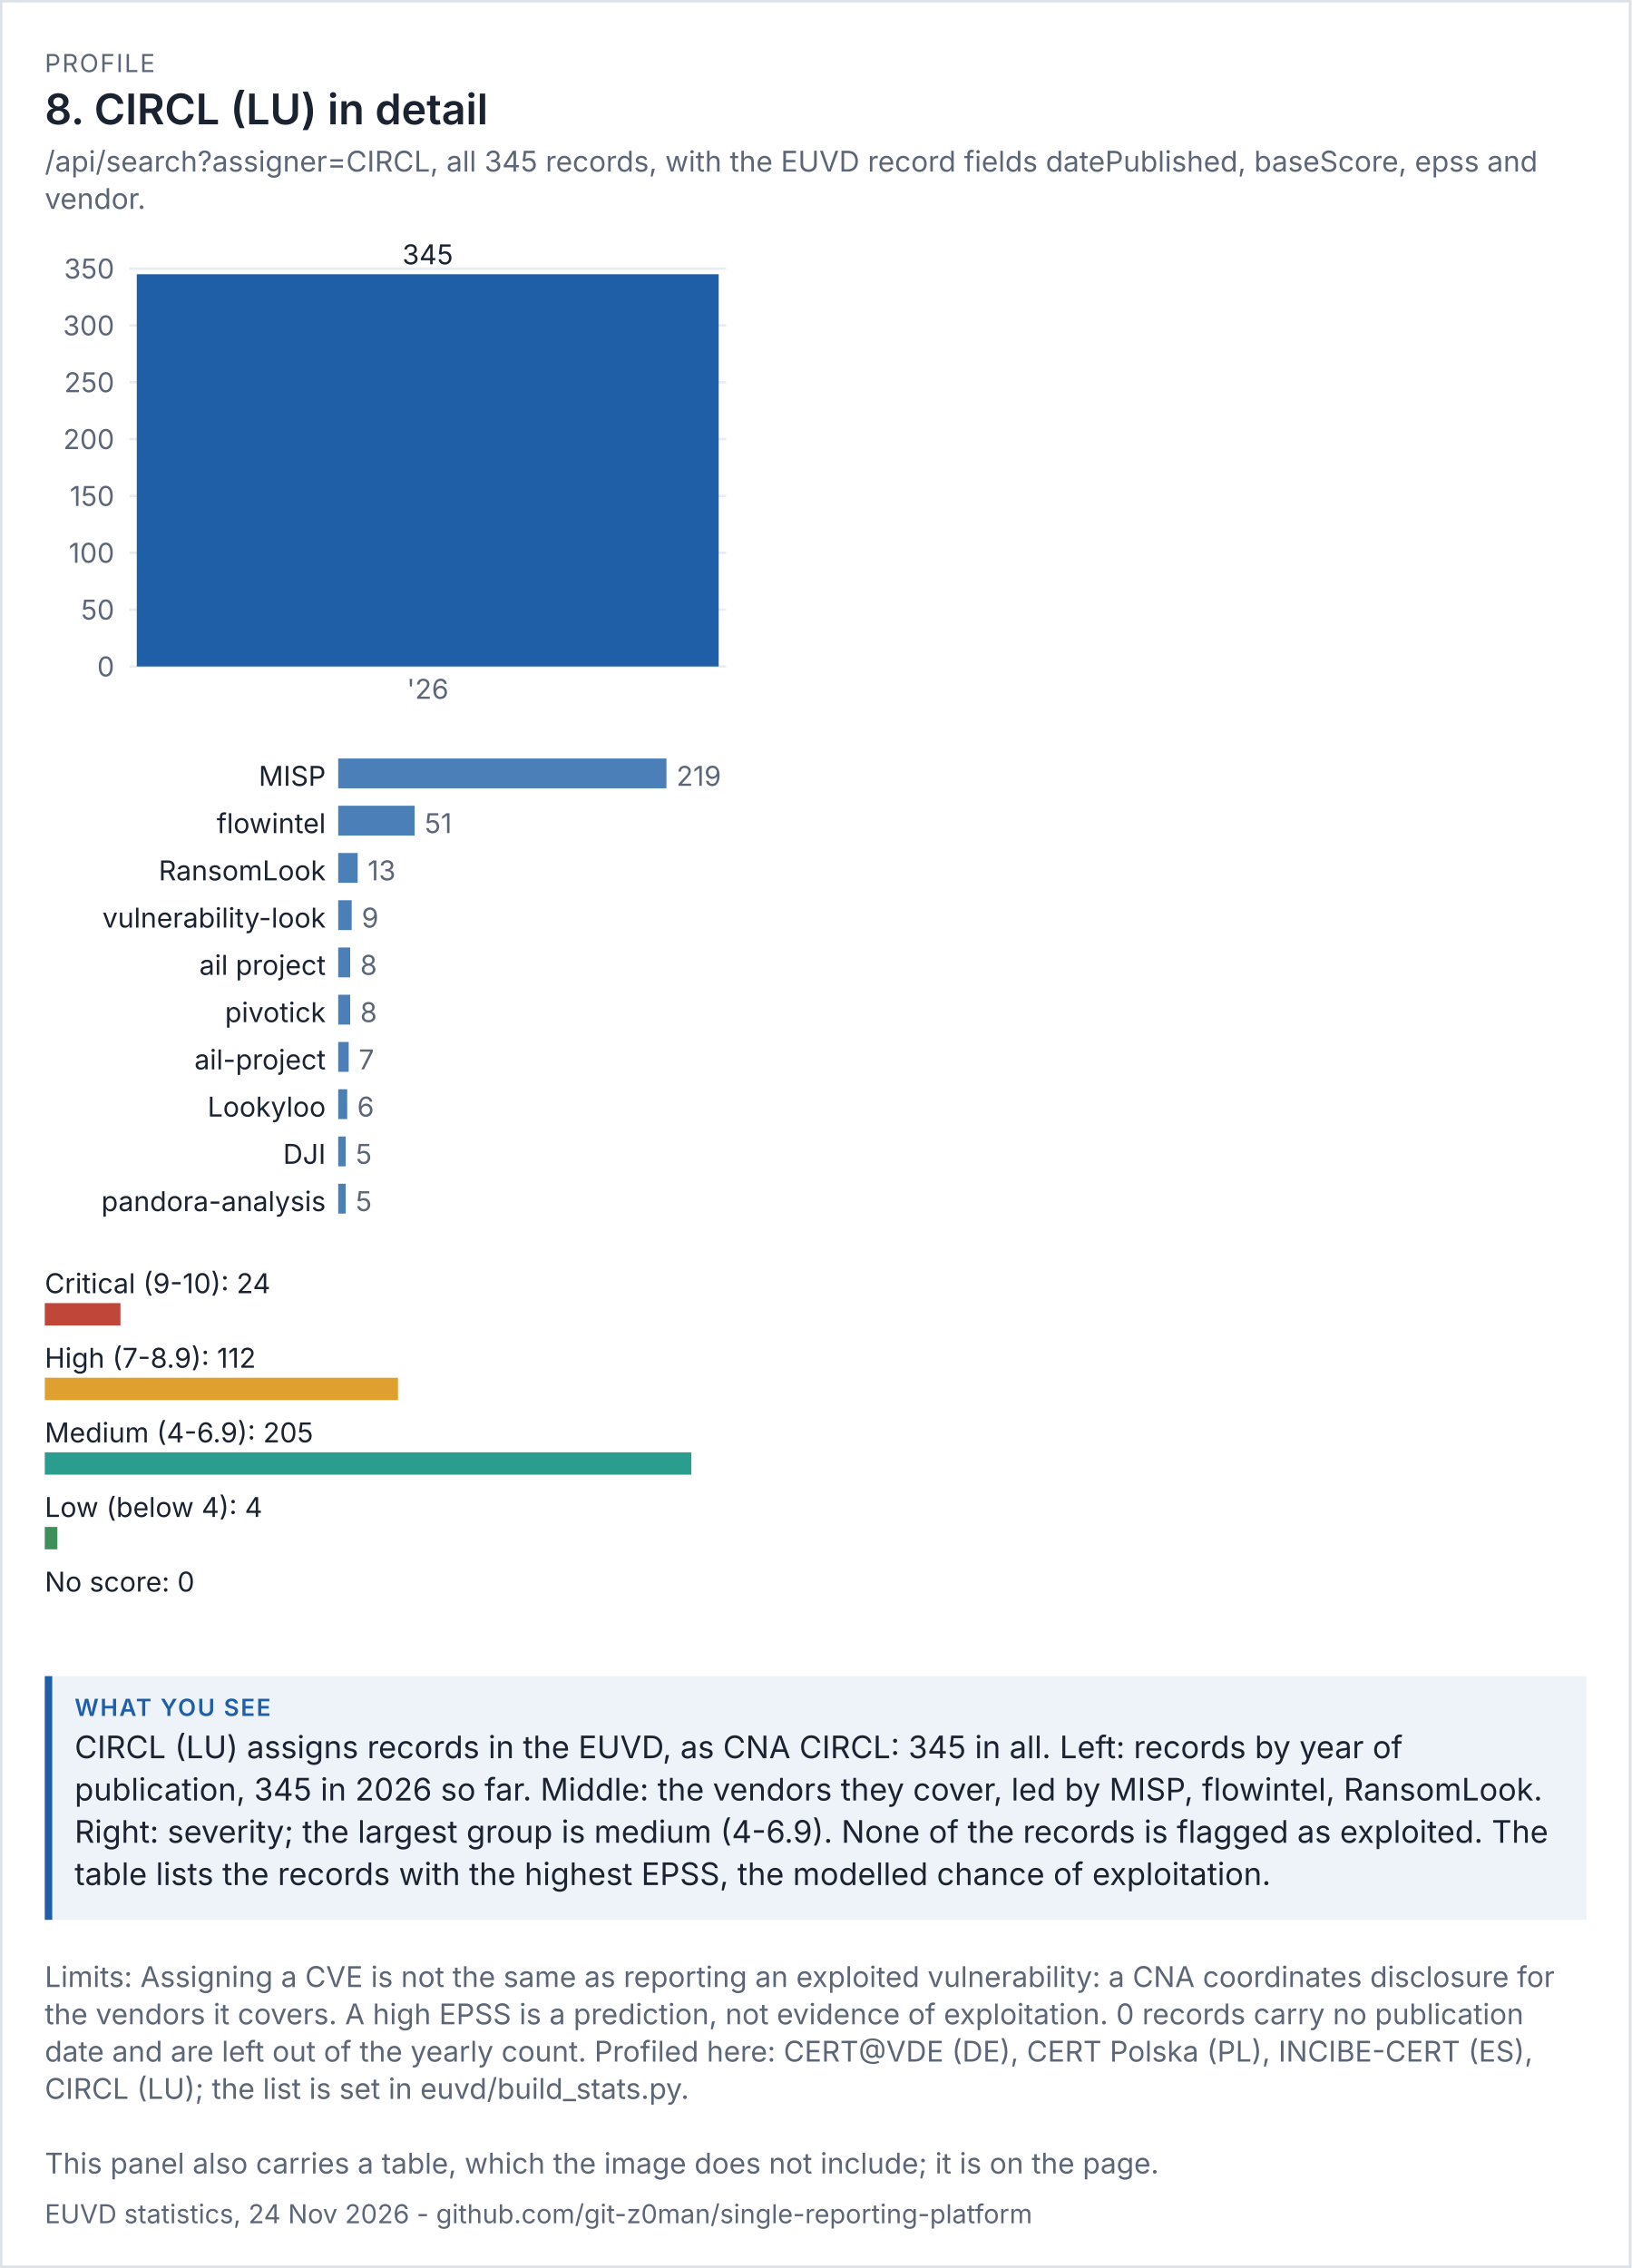
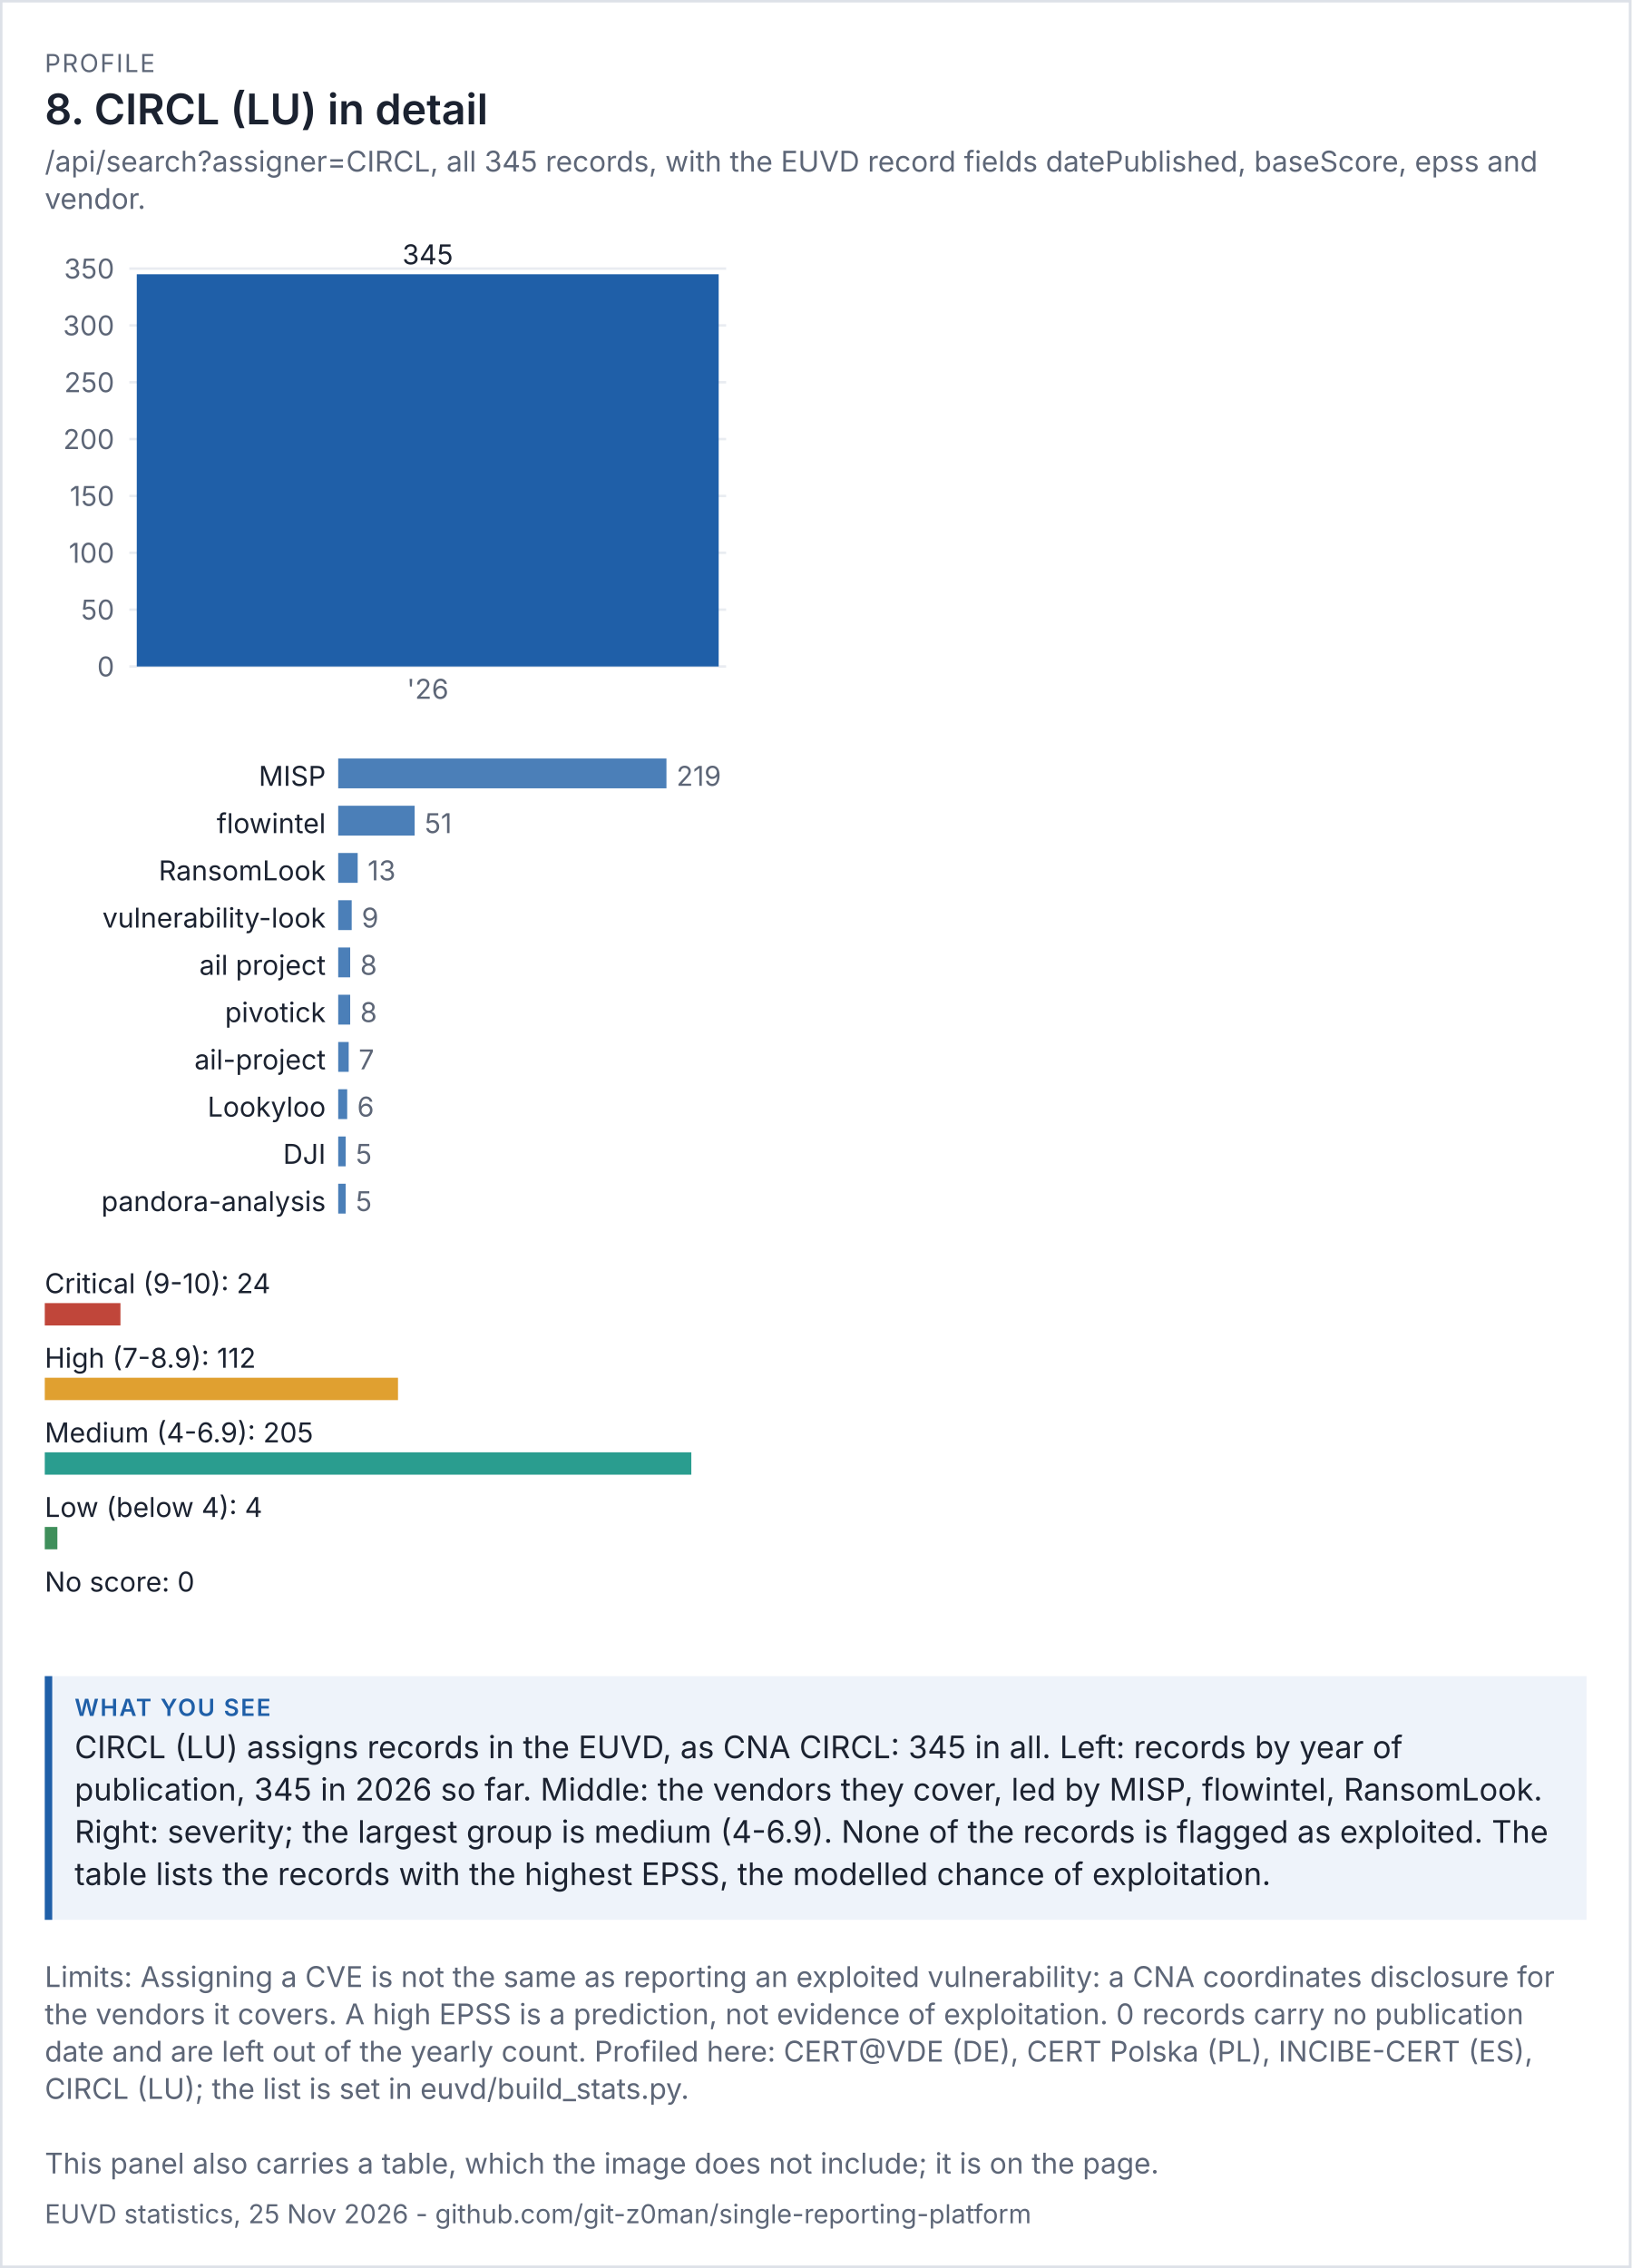
<svg xmlns="http://www.w3.org/2000/svg" viewBox="0 0 656 912" width="656" height="912" font-family="system-ui,-apple-system,'Segoe UI',sans-serif">
  <rect width="100%" height="100%" fill="#ffffff" />
  <rect x="0.5" y="0.5" width="655" height="911" fill="none" stroke="#dde1e8" />
  <text x="18" y="29" font-size="10" letter-spacing="0.6" fill="#5d6677">PROFILE</text>
  <text x="18" y="50" font-size="17" fill="#1b2230" font-weight="600">8. CIRCL (LU) in detail</text>
  <text x="18" y="69" font-size="11.5" fill="#5d6677">/api/search?assigner=CIRCL, all 345 records, with the EUVD record fields datePublished, baseScore, epss and</text>
  <text x="18" y="84" font-size="11.5" fill="#5d6677">vendor.</text>
  <g transform="translate(18,94) scale(1)" font-size="11">
    <svg viewBox="0 0 280 200" role="img" width="280" height="200">
      <g>
        <line x1="34" x2="274" y1="174" y2="174" stroke="rgb(233, 236, 241)" />
        <text x="28" y="178" text-anchor="end" fill="rgb(93, 102, 119)">0</text>
        <line x1="34" x2="274" y1="151.143" y2="151.143" stroke="rgb(233, 236, 241)" />
        <text x="28" y="155.143" text-anchor="end" fill="rgb(93, 102, 119)">50</text>
        <line x1="34" x2="274" y1="128.286" y2="128.286" stroke="rgb(233, 236, 241)" />
        <text x="28" y="132.286" text-anchor="end" fill="rgb(93, 102, 119)">100</text>
        <line x1="34" x2="274" y1="105.429" y2="105.429" stroke="rgb(233, 236, 241)" />
        <text x="28" y="109.429" text-anchor="end" fill="rgb(93, 102, 119)">150</text>
        <line x1="34" x2="274" y1="82.571" y2="82.571" stroke="rgb(233, 236, 241)" />
        <text x="28" y="86.571" text-anchor="end" fill="rgb(93, 102, 119)">200</text>
        <line x1="34" x2="274" y1="59.714" y2="59.714" stroke="rgb(233, 236, 241)" />
        <text x="28" y="63.714" text-anchor="end" fill="rgb(93, 102, 119)">250</text>
        <line x1="34" x2="274" y1="36.857" y2="36.857" stroke="rgb(233, 236, 241)" />
        <text x="28" y="40.857" text-anchor="end" fill="rgb(93, 102, 119)">300</text>
        <line x1="34" x2="274" y1="14" y2="14" stroke="rgb(233, 236, 241)" />
        <text x="28" y="18" text-anchor="end" fill="rgb(93, 102, 119)">350</text>
        <rect x="37" y="16.286" width="234" height="157.714" fill="rgb(31, 95, 168)" />
        <text x="154" y="12.286" text-anchor="middle" class="t" fill="rgb(27, 34, 48)">345</text>
        <text x="154" y="187" text-anchor="middle" fill="rgb(93, 102, 119)">'26</text>
      </g>
    </svg>
  </g>
  <g transform="translate(18,302) scale(1)" font-size="11">
    <svg viewBox="0 0 280 196" role="img" width="280" height="196">
      <g>
        <text x="113" y="14" text-anchor="end" class="t" fill="rgb(27, 34, 48)">MISP</text>
        <rect x="118" y="3" width="132" height="12" fill="rgb(75, 127, 184)" />
        <text x="254" y="14" fill="rgb(93, 102, 119)">219</text>
        <text x="113" y="33" text-anchor="end" class="t" fill="rgb(27, 34, 48)">flowintel</text>
        <rect x="118" y="22" width="30.74" height="12" fill="rgb(75, 127, 184)" />
        <text x="152.74" y="33" fill="rgb(93, 102, 119)">51</text>
        <text x="113" y="52" text-anchor="end" class="t" fill="rgb(27, 34, 48)">RansomLook</text>
        <rect x="118" y="41" width="7.836" height="12" fill="rgb(75, 127, 184)" />
        <text x="129.836" y="52" fill="rgb(93, 102, 119)">13</text>
        <text x="113" y="71" text-anchor="end" class="t" fill="rgb(27, 34, 48)">vulnerability-look</text>
        <rect x="118" y="60" width="5.425" height="12" fill="rgb(75, 127, 184)" />
        <text x="127.425" y="71" fill="rgb(93, 102, 119)">9</text>
        <text x="113" y="90" text-anchor="end" class="t" fill="rgb(27, 34, 48)">ail project</text>
        <rect x="118" y="79" width="4.822" height="12" fill="rgb(75, 127, 184)" />
        <text x="126.822" y="90" fill="rgb(93, 102, 119)">8</text>
        <text x="113" y="109" text-anchor="end" class="t" fill="rgb(27, 34, 48)">pivotick</text>
        <rect x="118" y="98" width="4.822" height="12" fill="rgb(75, 127, 184)" />
        <text x="126.822" y="109" fill="rgb(93, 102, 119)">8</text>
        <text x="113" y="128" text-anchor="end" class="t" fill="rgb(27, 34, 48)">ail-project</text>
        <rect x="118" y="117" width="4.219" height="12" fill="rgb(75, 127, 184)" />
        <text x="126.219" y="128" fill="rgb(93, 102, 119)">7</text>
        <text x="113" y="147" text-anchor="end" class="t" fill="rgb(27, 34, 48)">Lookyloo</text>
        <rect x="118" y="136" width="3.616" height="12" fill="rgb(75, 127, 184)" />
        <text x="125.616" y="147" fill="rgb(93, 102, 119)">6</text>
        <text x="113" y="166" text-anchor="end" class="t" fill="rgb(27, 34, 48)">DJI</text>
        <rect x="118" y="155" width="3.014" height="12" fill="rgb(75, 127, 184)" />
        <text x="125.014" y="166" fill="rgb(93, 102, 119)">5</text>
        <text x="113" y="185" text-anchor="end" class="t" fill="rgb(27, 34, 48)">pandora-analysis</text>
        <rect x="118" y="174" width="3.014" height="12" fill="rgb(75, 127, 184)" />
        <text x="125.014" y="185" fill="rgb(93, 102, 119)">5</text>
      </g>
    </svg>
  </g>
  <g transform="translate(18,506) scale(1)" font-size="11">
    <svg viewBox="0 0 280 156" role="img" width="280" height="156">
      <g>
        <text x="0" y="14" class="t" fill="rgb(27, 34, 48)">Critical (9-10): 24</text>
        <rect x="0" y="18" width="30.439" height="9" fill="rgb(192, 70, 58)" />
        <text x="0" y="44" class="t" fill="rgb(27, 34, 48)">High (7-8.9): 112</text>
        <rect x="0" y="48" width="142.049" height="9" fill="rgb(224, 160, 48)" />
        <text x="0" y="74" class="t" fill="rgb(27, 34, 48)">Medium (4-6.9): 205</text>
        <rect x="0" y="78" width="260" height="9" fill="rgb(42, 157, 143)" />
        <text x="0" y="104" class="t" fill="rgb(27, 34, 48)">Low (below 4): 4</text>
        <rect x="0" y="108" width="5.073" height="9" fill="rgb(63, 143, 91)" />
        <text x="0" y="134" class="t" fill="rgb(27, 34, 48)">No score: 0</text>
        <rect x="0" y="138" width="0" height="9" fill="rgb(125, 135, 152)" />
      </g>
    </svg>
  </g>
  <rect x="18" y="674" width="620" height="98" fill="#eef3fa" />
  <rect x="18" y="674" width="3" height="98" fill="#1f5fa8" />
  <text x="30" y="690" font-size="9.5" letter-spacing="0.6" font-weight="600" fill="#1f5fa8">WHAT YOU SEE</text>
  <text x="30" y="707" font-size="12.5" fill="#1b2230">CIRCL (LU) assigns records in the EUVD, as CNA CIRCL: 345 in all. Left: records by year of</text>
  <text x="30" y="724" font-size="12.5" fill="#1b2230">publication, 345 in 2026 so far. Middle: the vendors they cover, led by MISP, flowintel, RansomLook.</text>
  <text x="30" y="741" font-size="12.5" fill="#1b2230">Right: severity; the largest group is medium (4-6.9). None of the records is flagged as exploited. The</text>
  <text x="30" y="758" font-size="12.5" fill="#1b2230">table lists the records with the highest EPSS, the modelled chance of exploitation.</text>
  <text x="18" y="799" font-size="11.5" fill="#5d6677">Limits: Assigning a CVE is not the same as reporting an exploited vulnerability: a CNA coordinates disclosure for</text>
  <text x="18" y="814" font-size="11.5" fill="#5d6677">the vendors it covers. A high EPSS is a prediction, not evidence of exploitation. 0 records carry no publication</text>
  <text x="18" y="829" font-size="11.5" fill="#5d6677">date and are left out of the yearly count. Profiled here: CERT@VDE (DE), CERT Polska (PL), INCIBE-CERT (ES),</text>
  <text x="18" y="844" font-size="11.5" fill="#5d6677">CIRCL (LU); the list is set in euvd/build_stats.py.</text>
  <text x="18" y="874" font-size="11.5" fill="#5d6677">This panel also carries a table, which the image does not include; it is on the page.</text>
-   <text x="18" y="894" font-size="10.5" fill="#5d6677">EUVD statistics, 24 Nov 2026 - github.com/git-z0man/single-reporting-platform</text>
+   <text x="18" y="894" font-size="10.5" fill="#5d6677">EUVD statistics, 25 Nov 2026 - github.com/git-z0man/single-reporting-platform</text>
</svg>
